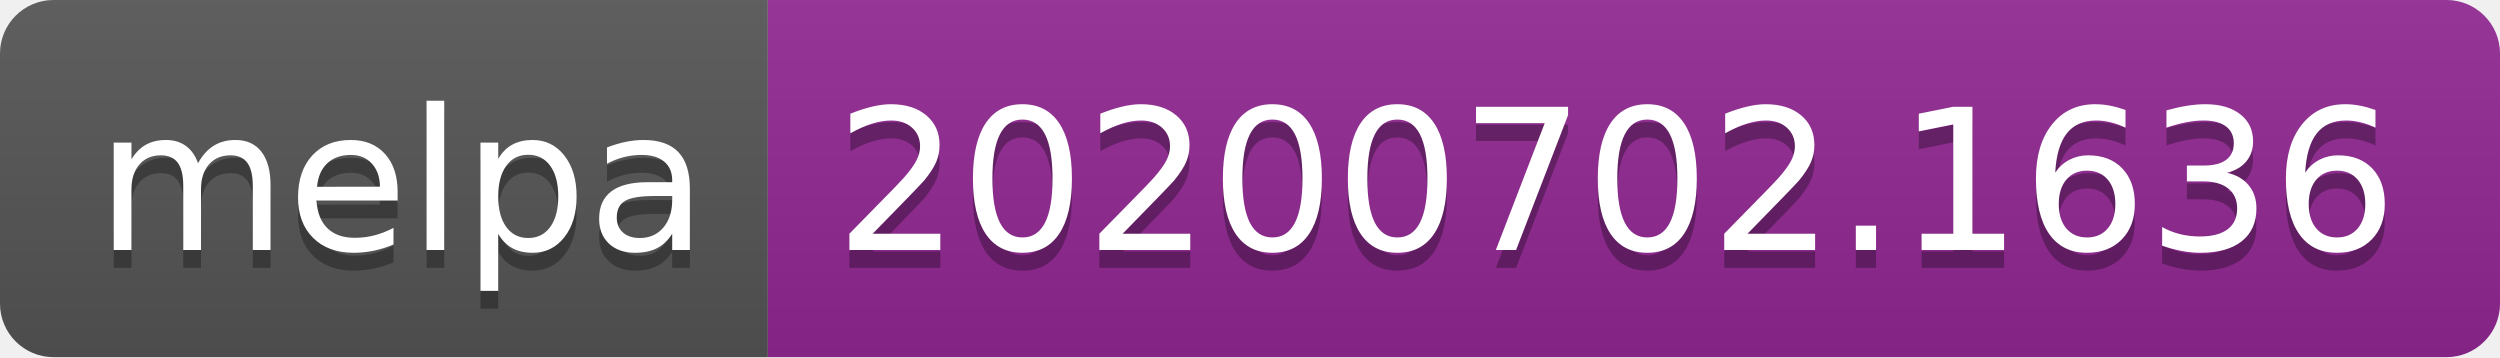
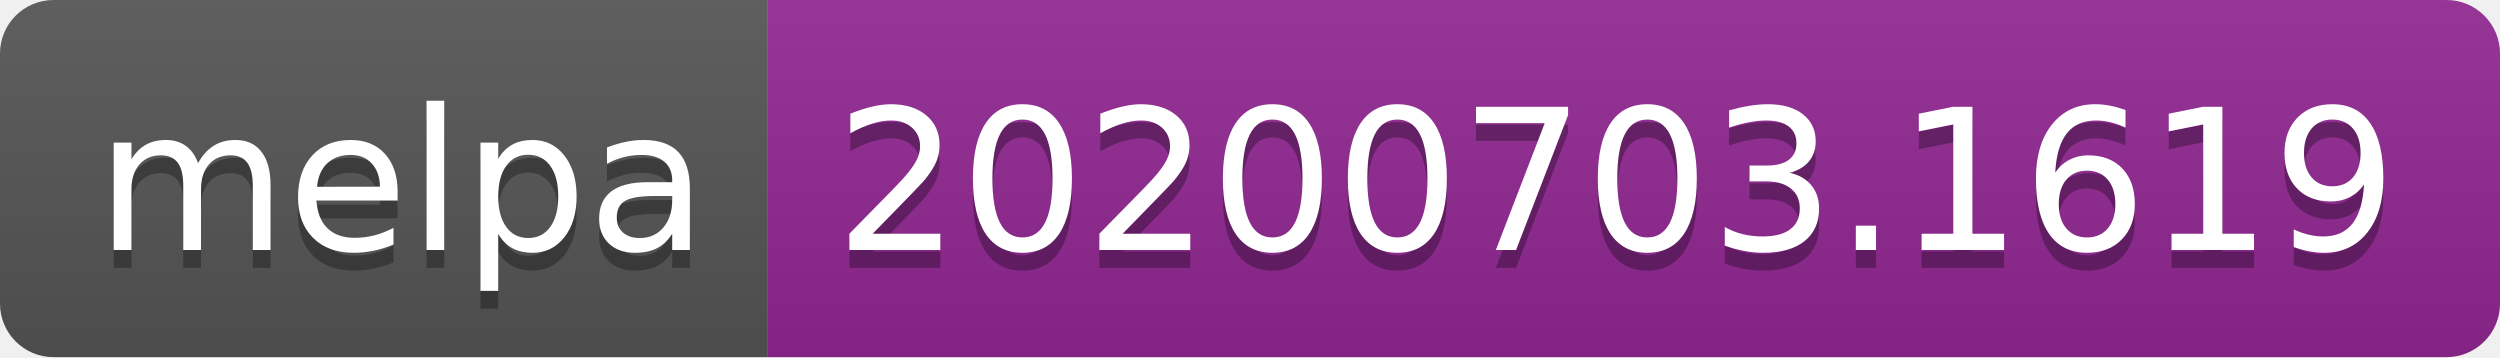
<svg xmlns="http://www.w3.org/2000/svg" width="140" height="20">
  <linearGradient id="s" x2="0" y2="100%">
    <stop offset="0" stop-color="#bbb" stop-opacity=".1" />
    <stop offset="1" stop-opacity=".1" />
  </linearGradient>
  <clipPath id="r">
    <rect width="140" height="20" rx="3" fill="#fff" />
  </clipPath>
  <g clip-path="url(#r)">
    <rect width="43" height="20" fill="#555" />
    <rect x="43" width="97" height="20" fill="#922793" />
    <rect width="140" height="20" fill="url(#s)" />
  </g>
  <g fill="#fff" text-anchor="middle" font-family="Verdana,Geneva,DejaVu Sans,sans-serif" text-rendering="geometricPrecision" font-size="110">
    <text x="225" y="150" fill="#010101" fill-opacity=".3" transform="scale(.1)" textLength="330">melpa</text>
    <text x="225" y="140" transform="scale(.1)" textLength="330">melpa</text>
-     <text x="905" y="150" fill="#010101" fill-opacity=".3" transform="scale(.1)" textLength="870">20200702.1636</text>
-     <text x="905" y="140" transform="scale(.1)" textLength="870">20200702.1636</text>
+     <text x="905" y="150" fill="#010101" fill-opacity=".3" transform="scale(.1)" textLength="870">20200703.1619</text>
+     <text x="905" y="140" transform="scale(.1)" textLength="870">20200703.1619</text>
  </g>
</svg>
